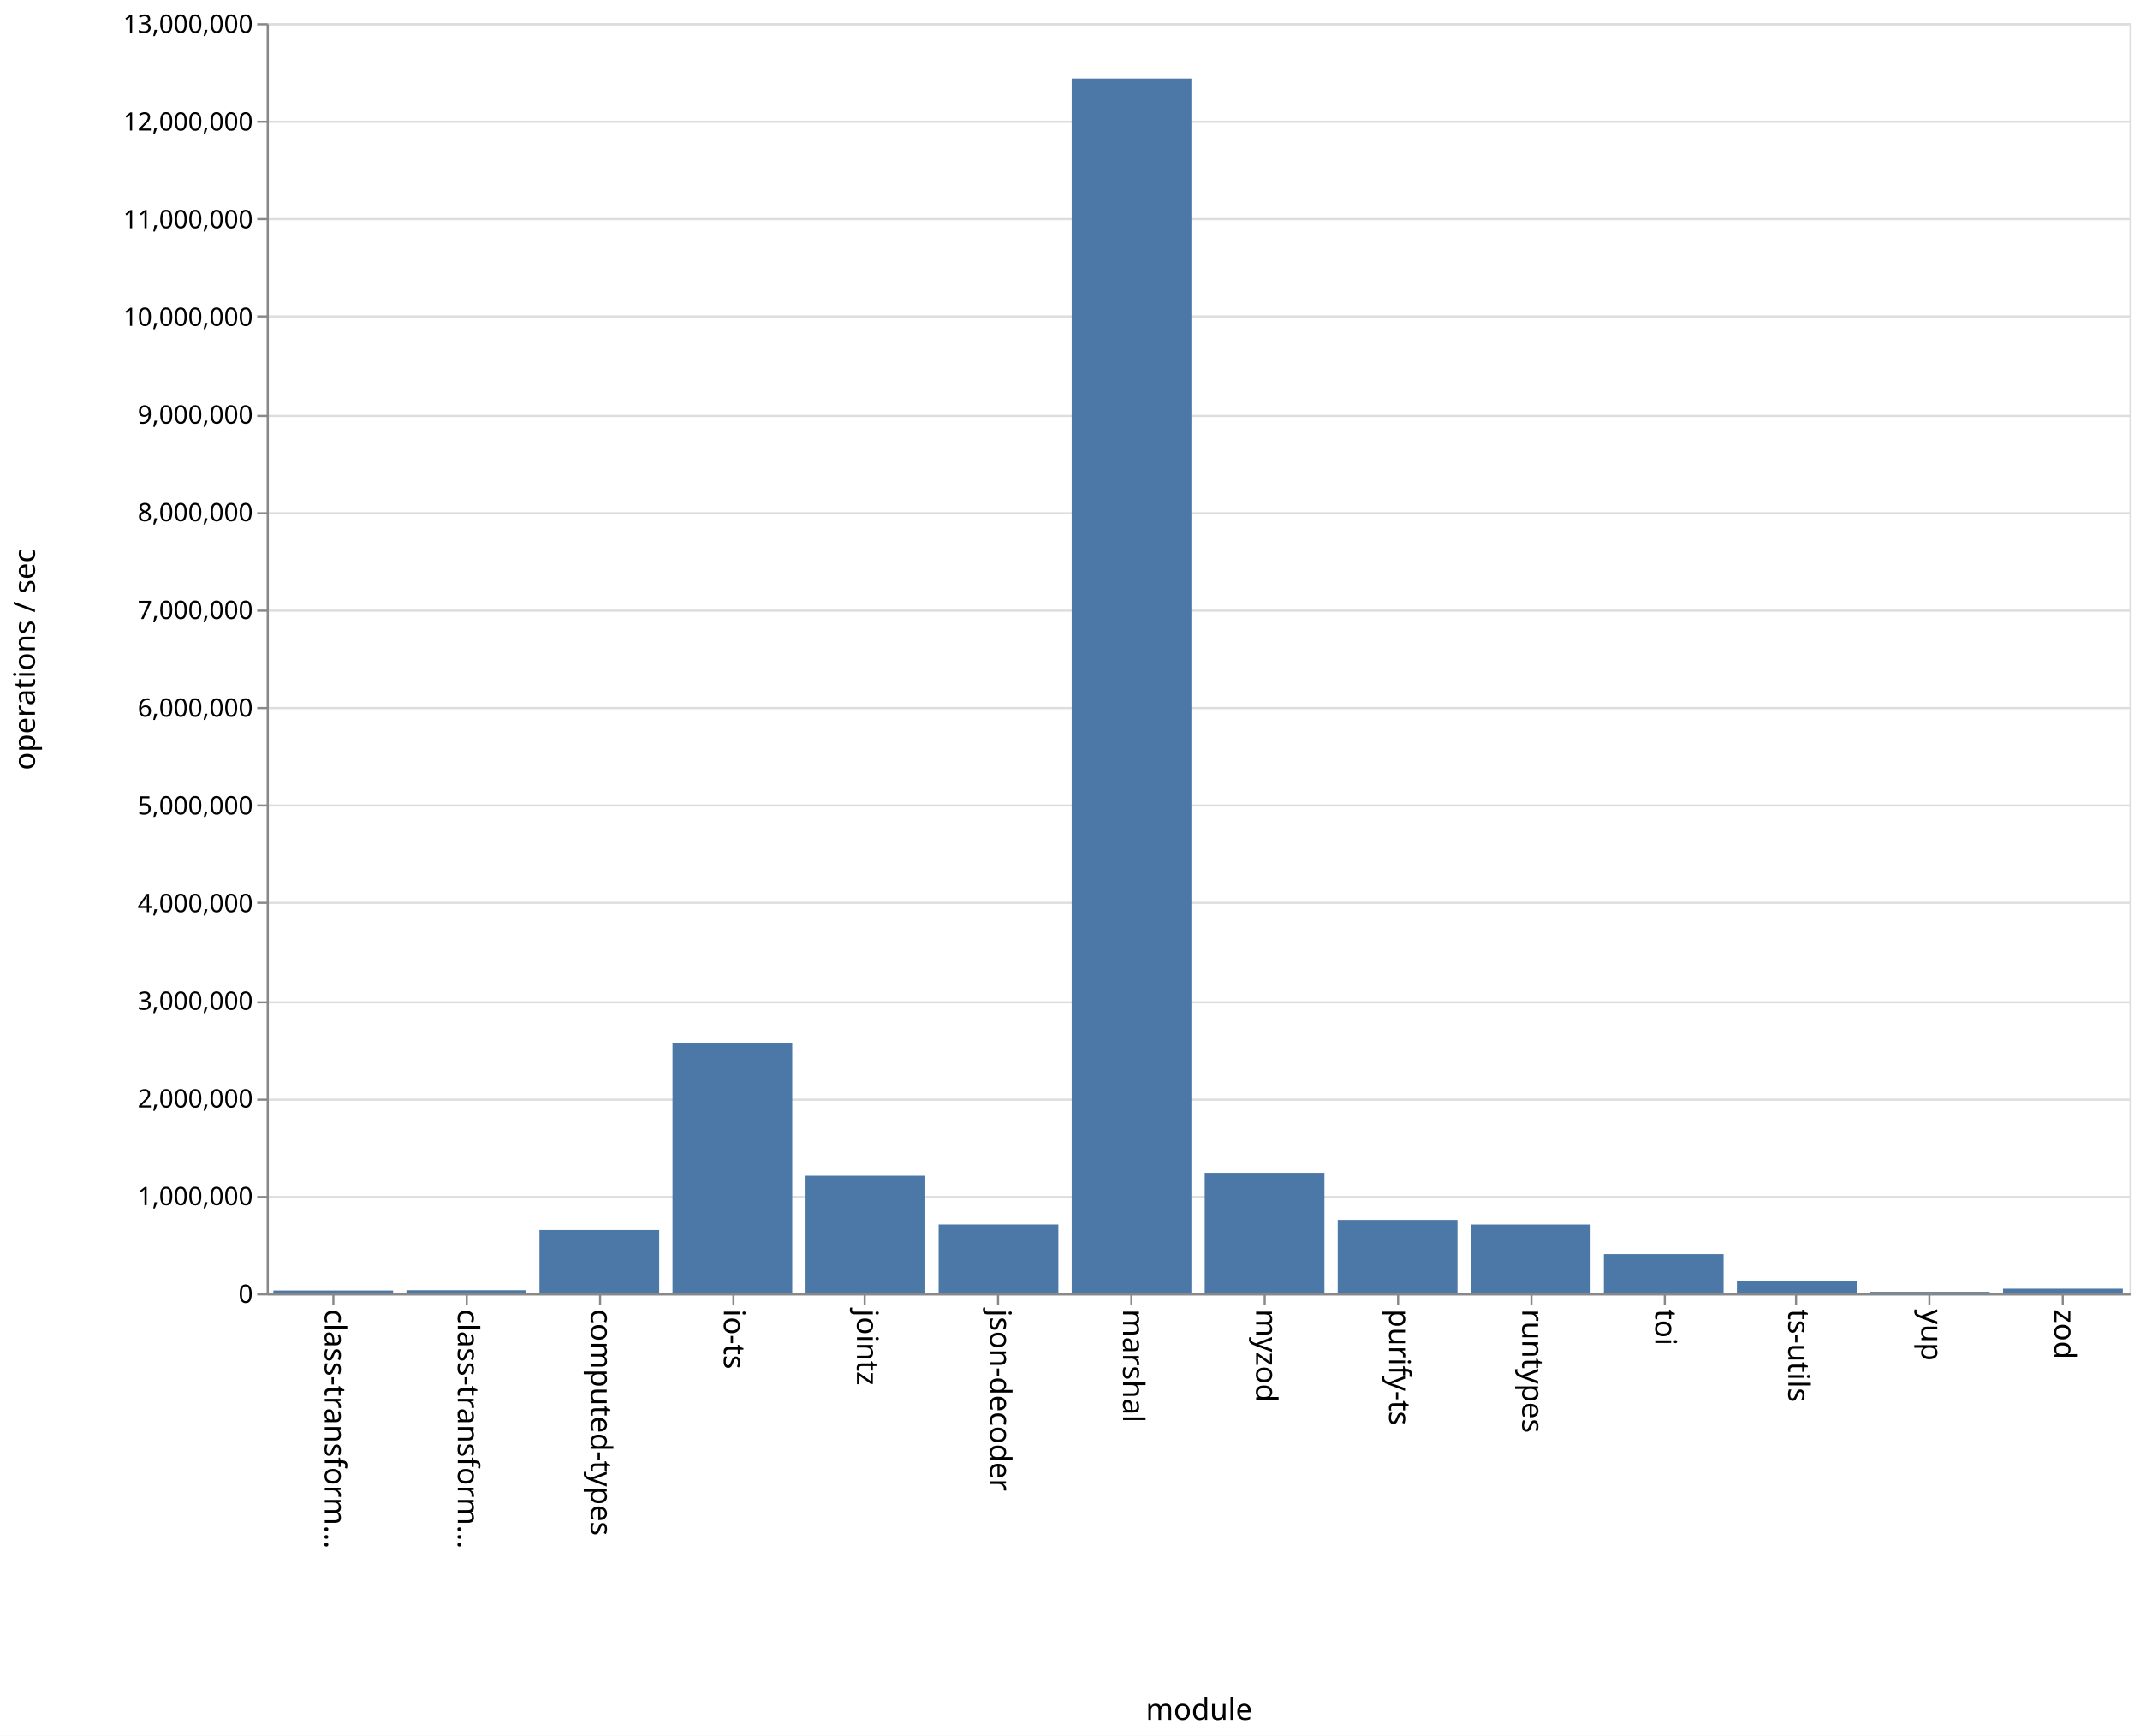
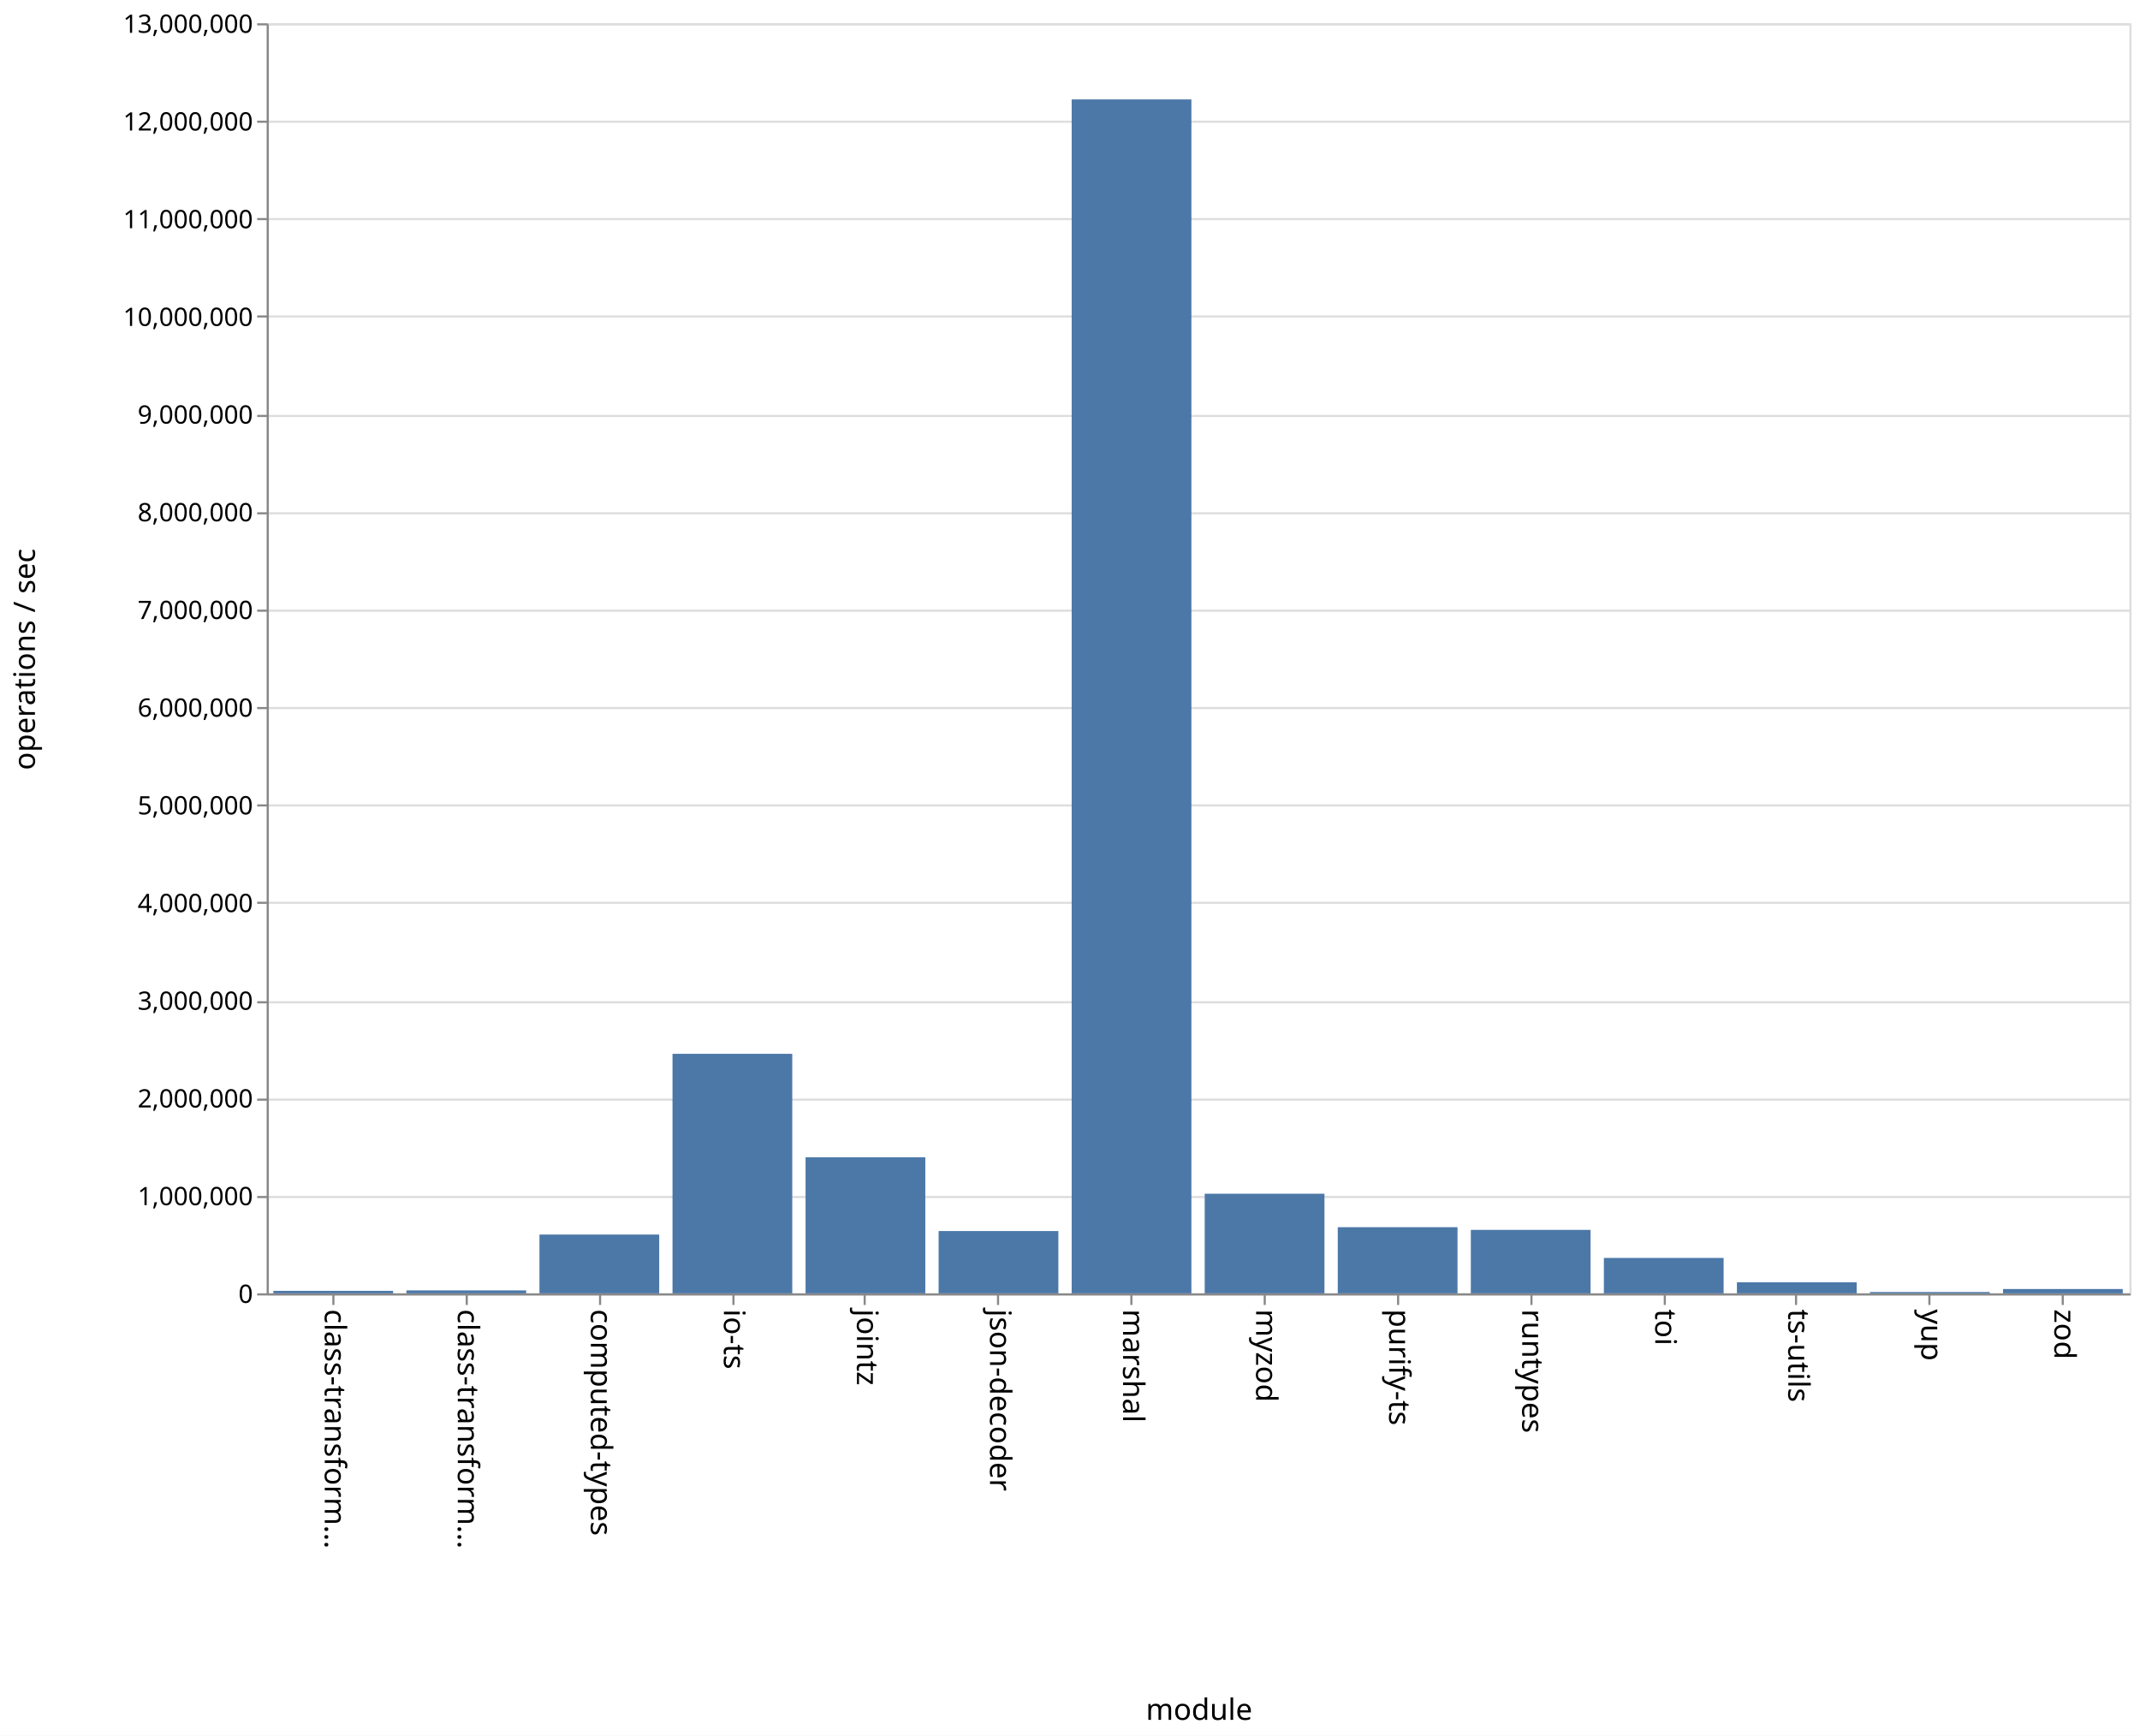
<svg xmlns="http://www.w3.org/2000/svg" class="marks" width="1011" height="820" viewBox="0 0 1011 820" version="1.1">
  <rect width="1011" height="820" fill="white" />
  <g fill="none" stroke-miterlimit="10" transform="translate(126,11)">
    <g class="mark-group role-frame root" role="graphics-object" aria-roledescription="group mark container">
      <g transform="translate(0,0)">
        <path class="background" aria-hidden="true" d="M0.5,0.5h880v600h-880Z" stroke="#ddd" />
        <g>
          <g class="mark-group role-axis" aria-hidden="true">
            <g transform="translate(0.5,0.5)">
              <path class="background" aria-hidden="true" d="M0,0h0v0h0Z" pointer-events="none" />
              <g>
                <g class="mark-rule role-axis-grid" pointer-events="none">
                  <line transform="translate(0,600)" x2="880" y2="0" stroke="#ddd" stroke-width="1" opacity="1" />
                  <line transform="translate(0,554)" x2="880" y2="0" stroke="#ddd" stroke-width="1" opacity="1" />
                  <line transform="translate(0,508)" x2="880" y2="0" stroke="#ddd" stroke-width="1" opacity="1" />
                  <line transform="translate(0,462)" x2="880" y2="0" stroke="#ddd" stroke-width="1" opacity="1" />
                  <line transform="translate(0,415)" x2="880" y2="0" stroke="#ddd" stroke-width="1" opacity="1" />
                  <line transform="translate(0,369)" x2="880" y2="0" stroke="#ddd" stroke-width="1" opacity="1" />
                  <line transform="translate(0,323)" x2="880" y2="0" stroke="#ddd" stroke-width="1" opacity="1" />
                  <line transform="translate(0,277)" x2="880" y2="0" stroke="#ddd" stroke-width="1" opacity="1" />
                  <line transform="translate(0,231)" x2="880" y2="0" stroke="#ddd" stroke-width="1" opacity="1" />
                  <line transform="translate(0,185)" x2="880" y2="0" stroke="#ddd" stroke-width="1" opacity="1" />
                  <line transform="translate(0,138)" x2="880" y2="0" stroke="#ddd" stroke-width="1" opacity="1" />
                  <line transform="translate(0,92)" x2="880" y2="0" stroke="#ddd" stroke-width="1" opacity="1" />
                  <line transform="translate(0,46)" x2="880" y2="0" stroke="#ddd" stroke-width="1" opacity="1" />
                  <line transform="translate(0,0)" x2="880" y2="0" stroke="#ddd" stroke-width="1" opacity="1" />
                </g>
              </g>
              <path class="foreground" aria-hidden="true" d="" pointer-events="none" display="none" />
            </g>
          </g>
          <g class="mark-group role-axis" role="graphics-symbol" aria-roledescription="axis" aria-label="X-axis titled 'module' for a discrete scale with 14 values: class-transformer-validator-async, class-transformer-validator-sync, computed-types, io-ts, jointz, ending with zod">
            <g transform="translate(0.5,600.5)">
              <path class="background" aria-hidden="true" d="M0,0h0v0h0Z" pointer-events="none" />
              <g>
                <g class="mark-rule role-axis-tick" pointer-events="none">
                  <line transform="translate(31,0)" x2="0" y2="5" stroke="#888" stroke-width="1" opacity="1" />
                  <line transform="translate(94,0)" x2="0" y2="5" stroke="#888" stroke-width="1" opacity="1" />
                  <line transform="translate(157,0)" x2="0" y2="5" stroke="#888" stroke-width="1" opacity="1" />
                  <line transform="translate(220,0)" x2="0" y2="5" stroke="#888" stroke-width="1" opacity="1" />
                  <line transform="translate(282,0)" x2="0" y2="5" stroke="#888" stroke-width="1" opacity="1" />
                  <line transform="translate(345,0)" x2="0" y2="5" stroke="#888" stroke-width="1" opacity="1" />
                  <line transform="translate(408,0)" x2="0" y2="5" stroke="#888" stroke-width="1" opacity="1" />
                  <line transform="translate(471,0)" x2="0" y2="5" stroke="#888" stroke-width="1" opacity="1" />
                  <line transform="translate(534,0)" x2="0" y2="5" stroke="#888" stroke-width="1" opacity="1" />
                  <line transform="translate(597,0)" x2="0" y2="5" stroke="#888" stroke-width="1" opacity="1" />
                  <line transform="translate(660,0)" x2="0" y2="5" stroke="#888" stroke-width="1" opacity="1" />
                  <line transform="translate(722,0)" x2="0" y2="5" stroke="#888" stroke-width="1" opacity="1" />
                  <line transform="translate(785,0)" x2="0" y2="5" stroke="#888" stroke-width="1" opacity="1" />
                  <line transform="translate(848,0)" x2="0" y2="5" stroke="#888" stroke-width="1" opacity="1" />
                </g>
                <g class="mark-text role-axis-label" pointer-events="none">
                  <text text-anchor="start" transform="translate(30.92857,7) rotate(90) translate(0,4)" font-family="sans-serif" font-size="14px" fill="#000" opacity="1">class-transform…</text>
                  <text text-anchor="start" transform="translate(93.78571,7) rotate(90) translate(0,4)" font-family="sans-serif" font-size="14px" fill="#000" opacity="1">class-transform…</text>
                  <text text-anchor="start" transform="translate(156.6429,7) rotate(90) translate(0,4)" font-family="sans-serif" font-size="14px" fill="#000" opacity="1">computed-types</text>
                  <text text-anchor="start" transform="translate(219.5,7) rotate(90) translate(0,4)" font-family="sans-serif" font-size="14px" fill="#000" opacity="1">io-ts</text>
                  <text text-anchor="start" transform="translate(282.3571,7) rotate(90) translate(0,4)" font-family="sans-serif" font-size="14px" fill="#000" opacity="1">jointz</text>
                  <text text-anchor="start" transform="translate(345.2143,7) rotate(90) translate(0,4)" font-family="sans-serif" font-size="14px" fill="#000" opacity="1">json-decoder</text>
                  <text text-anchor="start" transform="translate(408.0714,7) rotate(90) translate(0,4)" font-family="sans-serif" font-size="14px" fill="#000" opacity="1">marshal</text>
                  <text text-anchor="start" transform="translate(470.9286,7) rotate(90) translate(0,4)" font-family="sans-serif" font-size="14px" fill="#000" opacity="1">myzod</text>
                  <text text-anchor="start" transform="translate(533.7857,7) rotate(90) translate(0,4)" font-family="sans-serif" font-size="14px" fill="#000" opacity="1">purify-ts</text>
                  <text text-anchor="start" transform="translate(596.6429,7) rotate(90) translate(0,4)" font-family="sans-serif" font-size="14px" fill="#000" opacity="1">runtypes</text>
                  <text text-anchor="start" transform="translate(659.5,7) rotate(90) translate(0,4)" font-family="sans-serif" font-size="14px" fill="#000" opacity="1">toi</text>
                  <text text-anchor="start" transform="translate(722.3571,7) rotate(90) translate(0,4)" font-family="sans-serif" font-size="14px" fill="#000" opacity="1">ts-utils</text>
                  <text text-anchor="start" transform="translate(785.2143,7) rotate(90) translate(0,4)" font-family="sans-serif" font-size="14px" fill="#000" opacity="1">yup</text>
                  <text text-anchor="start" transform="translate(848.0714,7) rotate(90) translate(0,4)" font-family="sans-serif" font-size="14px" fill="#000" opacity="1">zod</text>
                </g>
                <g class="mark-rule role-axis-domain" pointer-events="none">
                  <line transform="translate(0,0)" x2="880" y2="0" stroke="#888" stroke-width="1" opacity="1" />
                </g>
                <g class="mark-text role-axis-title" pointer-events="none">
                  <text text-anchor="middle" transform="translate(440,201)" font-family="sans-serif" font-size="14px" font-weight="normal" fill="#000" opacity="1">module</text>
                </g>
              </g>
              <path class="foreground" aria-hidden="true" d="" pointer-events="none" display="none" />
            </g>
          </g>
          <g class="mark-group role-axis" role="graphics-symbol" aria-roledescription="axis" aria-label="Y-axis titled 'operations / sec' for a linear scale with values from 0 to 13,000,000">
            <g transform="translate(0.5,0.5)">
              <path class="background" aria-hidden="true" d="M0,0h0v0h0Z" pointer-events="none" />
              <g>
                <g class="mark-rule role-axis-tick" pointer-events="none">
                  <line transform="translate(0,600)" x2="-5" y2="0" stroke="#888" stroke-width="1" opacity="1" />
                  <line transform="translate(0,554)" x2="-5" y2="0" stroke="#888" stroke-width="1" opacity="1" />
                  <line transform="translate(0,508)" x2="-5" y2="0" stroke="#888" stroke-width="1" opacity="1" />
                  <line transform="translate(0,462)" x2="-5" y2="0" stroke="#888" stroke-width="1" opacity="1" />
                  <line transform="translate(0,415)" x2="-5" y2="0" stroke="#888" stroke-width="1" opacity="1" />
                  <line transform="translate(0,369)" x2="-5" y2="0" stroke="#888" stroke-width="1" opacity="1" />
                  <line transform="translate(0,323)" x2="-5" y2="0" stroke="#888" stroke-width="1" opacity="1" />
                  <line transform="translate(0,277)" x2="-5" y2="0" stroke="#888" stroke-width="1" opacity="1" />
                  <line transform="translate(0,231)" x2="-5" y2="0" stroke="#888" stroke-width="1" opacity="1" />
                  <line transform="translate(0,185)" x2="-5" y2="0" stroke="#888" stroke-width="1" opacity="1" />
                  <line transform="translate(0,138)" x2="-5" y2="0" stroke="#888" stroke-width="1" opacity="1" />
                  <line transform="translate(0,92)" x2="-5" y2="0" stroke="#888" stroke-width="1" opacity="1" />
                  <line transform="translate(0,46)" x2="-5" y2="0" stroke="#888" stroke-width="1" opacity="1" />
                  <line transform="translate(0,0)" x2="-5" y2="0" stroke="#888" stroke-width="1" opacity="1" />
                </g>
                <g class="mark-text role-axis-label" pointer-events="none">
                  <text text-anchor="end" transform="translate(-7,604)" font-family="sans-serif" font-size="12px" fill="#000" opacity="1">0</text>
                  <text text-anchor="end" transform="translate(-7,557.8462)" font-family="sans-serif" font-size="12px" fill="#000" opacity="1">1,000,000</text>
                  <text text-anchor="end" transform="translate(-7,511.6923)" font-family="sans-serif" font-size="12px" fill="#000" opacity="1">2,000,000</text>
                  <text text-anchor="end" transform="translate(-7,465.5385)" font-family="sans-serif" font-size="12px" fill="#000" opacity="1">3,000,000</text>
                  <text text-anchor="end" transform="translate(-7,419.3846)" font-family="sans-serif" font-size="12px" fill="#000" opacity="1">4,000,000</text>
                  <text text-anchor="end" transform="translate(-7,373.2308)" font-family="sans-serif" font-size="12px" fill="#000" opacity="1">5,000,000</text>
                  <text text-anchor="end" transform="translate(-7,327.0769)" font-family="sans-serif" font-size="12px" fill="#000" opacity="1">6,000,000</text>
                  <text text-anchor="end" transform="translate(-7,280.9231)" font-family="sans-serif" font-size="12px" fill="#000" opacity="1">7,000,000</text>
                  <text text-anchor="end" transform="translate(-7,234.7692)" font-family="sans-serif" font-size="12px" fill="#000" opacity="1">8,000,000</text>
                  <text text-anchor="end" transform="translate(-7,188.6154)" font-family="sans-serif" font-size="12px" fill="#000" opacity="1">9,000,000</text>
                  <text text-anchor="end" transform="translate(-7,142.4615)" font-family="sans-serif" font-size="12px" fill="#000" opacity="1">10,000,000</text>
                  <text text-anchor="end" transform="translate(-7,96.30769)" font-family="sans-serif" font-size="12px" fill="#000" opacity="1">11,000,000</text>
                  <text text-anchor="end" transform="translate(-7,50.15385)" font-family="sans-serif" font-size="12px" fill="#000" opacity="1">12,000,000</text>
                  <text text-anchor="end" transform="translate(-7,4)" font-family="sans-serif" font-size="12px" fill="#000" opacity="1">13,000,000</text>
                </g>
                <g class="mark-rule role-axis-domain" pointer-events="none">
                  <line transform="translate(0,600)" x2="0" y2="-600" stroke="#888" stroke-width="1" opacity="1" />
                </g>
                <g class="mark-text role-axis-title" pointer-events="none">
                  <text text-anchor="middle" transform="translate(-107,300) rotate(-90) translate(0,-3)" font-family="sans-serif" font-size="14px" font-weight="normal" fill="#000" opacity="1">operations / sec</text>
                </g>
              </g>
              <path class="foreground" aria-hidden="true" d="" pointer-events="none" display="none" />
            </g>
          </g>
          <g class="mark-rect role-mark marks" role="graphics-object" aria-roledescription="rect mark container">
-             <path aria-label="operations / sec: 28990; module: class-transformer-validator-async" role="graphics-symbol" aria-roledescription="bar" d="M3.143,598.662h56.571v1.338h-56.571Z" fill="#4c78a8" />
-             <path aria-label="operations / sec: 31702; module: class-transformer-validator-sync" role="graphics-symbol" aria-roledescription="bar" d="M66,598.537h56.571v1.463h-56.571Z" fill="#4c78a8" />
-             <path aria-label="operations / sec: 647823; module: computed-types" role="graphics-symbol" aria-roledescription="bar" d="M128.857,570.1h56.571v29.9h-56.571Z" fill="#4c78a8" />
-             <path aria-label="operations / sec: 2558468; module: io-ts" role="graphics-symbol" aria-roledescription="bar" d="M191.714,481.917h56.571v118.083h-56.571Z" fill="#4c78a8" />
-             <path aria-label="operations / sec: 1203539; module: jointz" role="graphics-symbol" aria-roledescription="bar" d="M254.571,544.452h56.571v55.548h-56.571Z" fill="#4c78a8" />
-             <path aria-label="operations / sec: 704543; module: json-decoder" role="graphics-symbol" aria-roledescription="bar" d="M317.429,567.483h56.571v32.517h-56.571Z" fill="#4c78a8" />
-             <path aria-label="operations / sec: 12434780; module: marshal" role="graphics-symbol" aria-roledescription="bar" d="M380.286,26.087h56.571v573.913h-56.571Z" fill="#4c78a8" />
-             <path aria-label="operations / sec: 1233849; module: myzod" role="graphics-symbol" aria-roledescription="bar" d="M443.143,543.053h56.571v56.947h-56.571Z" fill="#4c78a8" />
-             <path aria-label="operations / sec: 751452; module: purify-ts" role="graphics-symbol" aria-roledescription="bar" d="M506,565.318h56.571v34.682h-56.571Z" fill="#4c78a8" />
-             <path aria-label="operations / sec: 703990; module: runtypes" role="graphics-symbol" aria-roledescription="bar" d="M568.857,567.508h56.571v32.492h-56.571Z" fill="#4c78a8" />
-             <path aria-label="operations / sec: 401451; module: toi" role="graphics-symbol" aria-roledescription="bar" d="M631.714,581.471h56.571v18.529h-56.571Z" fill="#4c78a8" />
-             <path aria-label="operations / sec: 121612; module: ts-utils" role="graphics-symbol" aria-roledescription="bar" d="M694.571,594.387h56.571v5.613h-56.571Z" fill="#4c78a8" />
-             <path aria-label="operations / sec: 15162; module: yup" role="graphics-symbol" aria-roledescription="bar" d="M757.429,599.3h56.571v0.7h-56.571Z" fill="#4c78a8" />
-             <path aria-label="operations / sec: 47560; module: zod" role="graphics-symbol" aria-roledescription="bar" d="M820.286,597.805h56.571v2.195h-56.571Z" fill="#4c78a8" />
+             <path aria-label="operations / sec: 25462; module: class-transformer-validator-async" role="graphics-symbol" aria-roledescription="bar" d="M3.143,598.825h56.571v1.175h-56.571Z" fill="#4c78a8" />
+             <path aria-label="operations / sec: 30091; module: class-transformer-validator-sync" role="graphics-symbol" aria-roledescription="bar" d="M66,598.611h56.571v1.389h-56.571Z" fill="#4c78a8" />
+             <path aria-label="operations / sec: 601718; module: computed-types" role="graphics-symbol" aria-roledescription="bar" d="M128.857,572.228h56.571v27.772h-56.571Z" fill="#4c78a8" />
+             <path aria-label="operations / sec: 2451617; module: io-ts" role="graphics-symbol" aria-roledescription="bar" d="M191.714,486.848h56.571v113.152h-56.571Z" fill="#4c78a8" />
+             <path aria-label="operations / sec: 1392639; module: jointz" role="graphics-symbol" aria-roledescription="bar" d="M254.571,535.724h56.571v64.276h-56.571Z" fill="#4c78a8" />
+             <path aria-label="operations / sec: 637715; module: json-decoder" role="graphics-symbol" aria-roledescription="bar" d="M317.429,570.567h56.571v29.433h-56.571Z" fill="#4c78a8" />
+             <path aria-label="operations / sec: 12220683; module: marshal" role="graphics-symbol" aria-roledescription="bar" d="M380.286,35.968h56.571v564.032h-56.571Z" fill="#4c78a8" />
+             <path aria-label="operations / sec: 1019510; module: myzod" role="graphics-symbol" aria-roledescription="bar" d="M443.143,552.946h56.571v47.054h-56.571Z" fill="#4c78a8" />
+             <path aria-label="operations / sec: 676994; module: purify-ts" role="graphics-symbol" aria-roledescription="bar" d="M506,568.754h56.571v31.246h-56.571Z" fill="#4c78a8" />
+             <path aria-label="operations / sec: 649468; module: runtypes" role="graphics-symbol" aria-roledescription="bar" d="M568.857,570.025h56.571v29.975h-56.571Z" fill="#4c78a8" />
+             <path aria-label="operations / sec: 362359; module: toi" role="graphics-symbol" aria-roledescription="bar" d="M631.714,583.276h56.571v16.724h-56.571Z" fill="#4c78a8" />
+             <path aria-label="operations / sec: 112940; module: ts-utils" role="graphics-symbol" aria-roledescription="bar" d="M694.571,594.787h56.571v5.213h-56.571Z" fill="#4c78a8" />
+             <path aria-label="operations / sec: 13638; module: yup" role="graphics-symbol" aria-roledescription="bar" d="M757.429,599.371h56.571v0.629h-56.571Z" fill="#4c78a8" />
+             <path aria-label="operations / sec: 44174; module: zod" role="graphics-symbol" aria-roledescription="bar" d="M820.286,597.961h56.571v2.039h-56.571Z" fill="#4c78a8" />
          </g>
        </g>
        <path class="foreground" aria-hidden="true" d="" display="none" />
      </g>
    </g>
  </g>
</svg>
